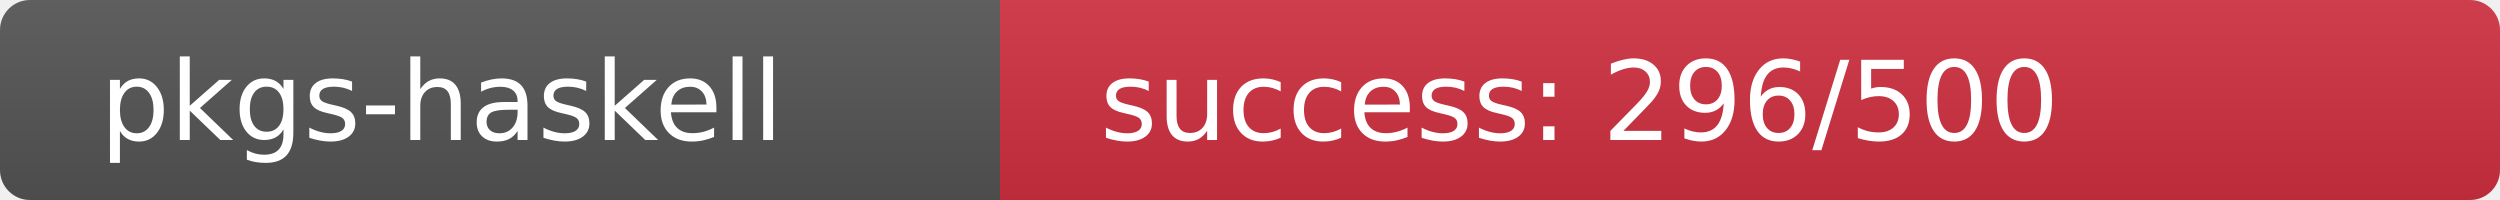
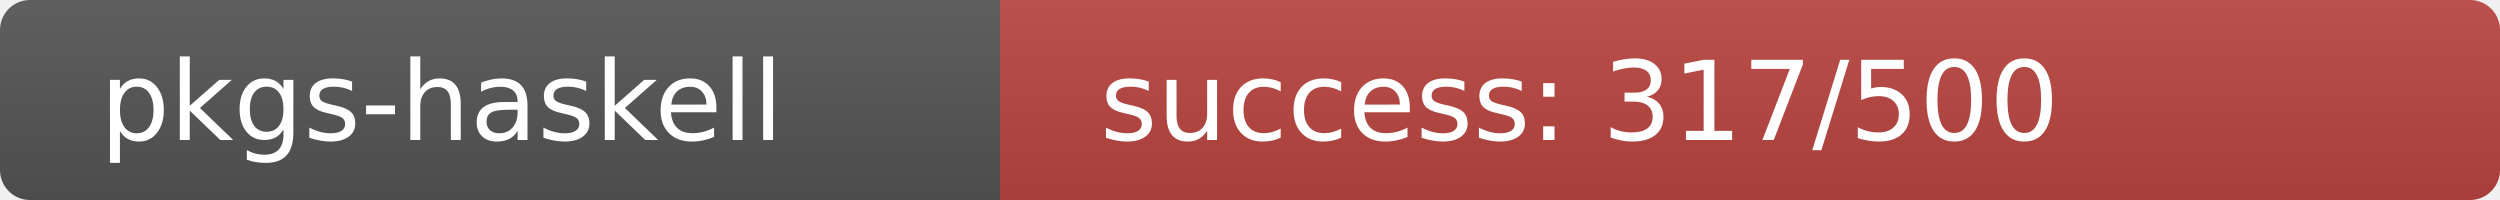
<svg xmlns="http://www.w3.org/2000/svg" width="250" height="20" role="img">
  <linearGradient id="s" x2="0" y2="100%">
    <stop offset="0" stop-color="#bbb" stop-opacity=".1" />
    <stop offset="1" stop-opacity=".1" />
  </linearGradient>
  <clipPath id="r">
    <rect width="250" height="20" rx="3" fill="#fff" />
  </clipPath>
  <g clip-path="url(#r)">
    <rect width="100" height="20" fill="#555" />
-     <rect x="100" width="150" height="20" fill="rgb(208,48,64)" />
+     <rect x="100" width="150" height="20" fill="rgb(187,69,64)" />
    <rect width="250" height="20" fill="url(#s)" />
  </g>
  <g fill="#fff" text-anchor="start" font-family="Verdana,Geneva,DejaVu Sans,sans-serif" text-rendering="geometricPrecision" font-size="110">
    <text x="100" y="140" transform="scale(.1)" fill="#fff">pkgs-haskell</text>
-     <text x="1100" y="140" transform="scale(.1)" fill="#fff">success: 296/500</text>
+     <text x="1100" y="140" transform="scale(.1)" fill="#fff">success: 317/500</text>
  </g>
</svg>
